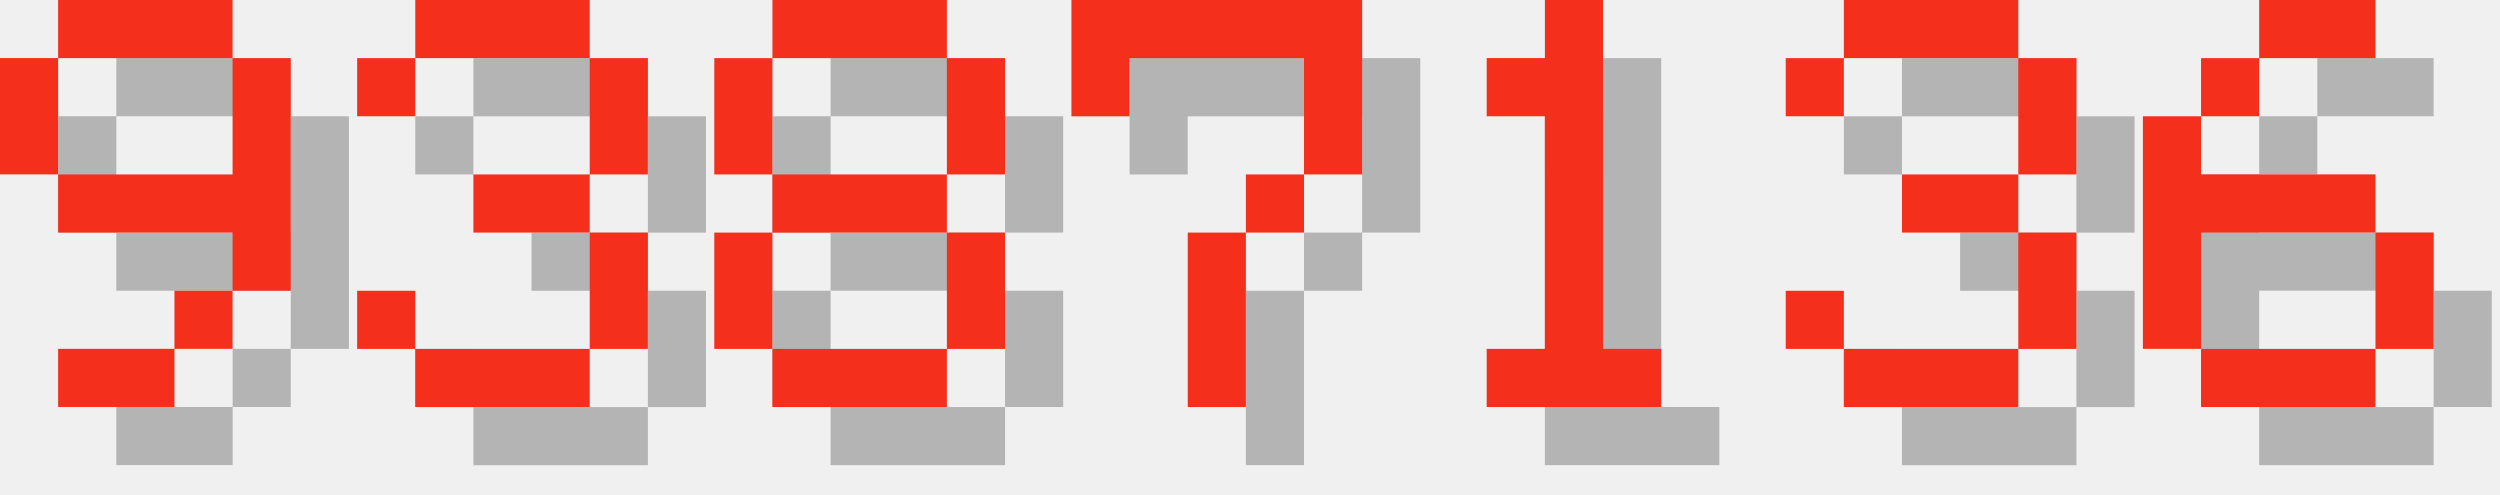
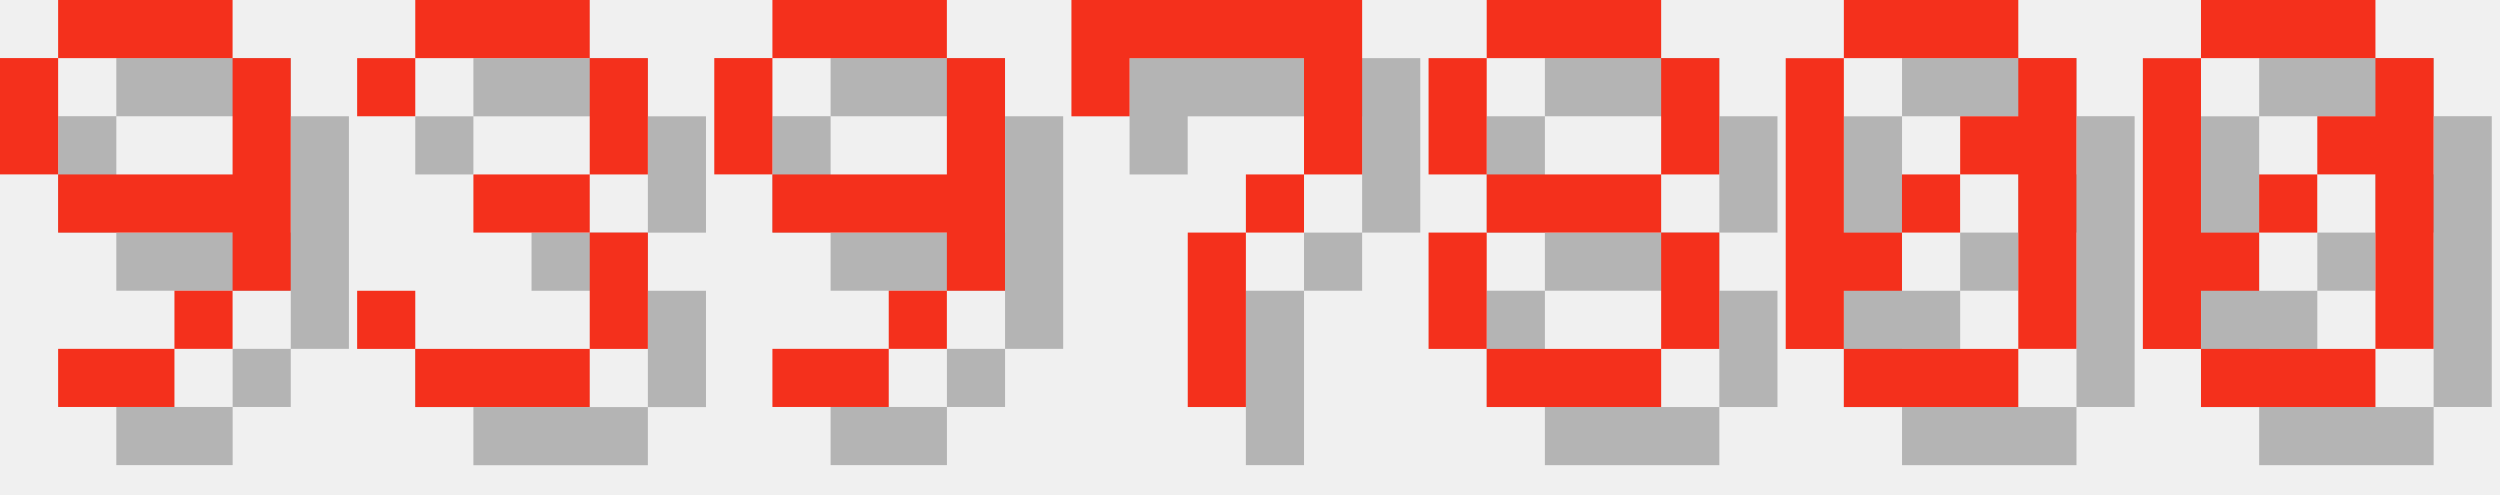
<svg xmlns="http://www.w3.org/2000/svg" version="1.1" width="182.0" height="36">
  <style>
        .text-foreground {
            fill: #F4301C;
        }
        .text-shadow {
            fill: #000000;
            fill-opacity: 0.25;
        }
    </style>
  <g class="digit" id="digit_9" transform="translate(0.0, 0), scale(4)">
    <path id="digit_9_shadow" class="text-shadow" d="m2.117 1.058v1.058h3.175v-1.058h-3.175zm3.175 1.058v2.117h-3.175v1.058h3.175v1.058h1.058v-4.233h-1.058zm0 4.233h-1.058v1.058h1.058v-1.058zm-1.058 1.058h-2.117v1.058h2.117v-1.058zm-2.117-3.175v-2.117h-1.058v2.117h1.058z" fill-opacity=".5" style="paint-order:stroke fill markers" />
    <path id="digit_9_fg" class="text-foreground" d="m1.058 0v1.058h3.175v-1.058h-3.175zm3.175 1.058v2.117h-3.175v1.058h3.175v1.058h1.058v-4.233h-1.058zm0 4.233h-1.058v1.058h1.058v-1.058zm-1.058 1.058h-2.117v1.058h2.117v-1.058zm-2.117-3.175v-2.117h-1.058v2.117h1.058z" fill="#fff" style="paint-order:stroke fill markers" />
  </g>
  <g class="digit" id="digit_3" transform="translate(26.0, 0), scale(4)">
    <path id="digit_3_shadow" class="text-shadow" d="m1.058 2.117v1.058h1.058v-1.058h3.175v2.117h-2.117v1.058h2.117v2.117h-3.175v-1.058h-1.058v1.058h1.058v1.058h3.175v-1.058h1.058v-2.117h-1.058v-1.058h1.058v-2.117h-1.058v-1.058h-3.175v1.058h-1.058z" fill-opacity=".5" style="paint-order:stroke fill markers" />
    <path id="digit_3_fg" class="text-foreground" d="m0 1.058v1.058h1.058v-1.058h3.175v2.117h-2.117v1.058h2.117v2.117h-3.175v-1.058h-1.058v1.058h1.058v1.058h3.175v-1.058h1.058v-2.117h-1.058v-1.058h1.058v-2.117h-1.058v-1.058h-3.175v1.058h-1.058z" fill="#fff" style="paint-order:stroke fill markers" />
  </g>
-   <g class="digit" id="digit_8" transform="translate(52.0, 0), scale(4)">
-     <path id="digit_8_shadow" class="text-shadow" d="m2.117 1.058v1.058h3.175v-1.058h-3.175zm3.175 1.058v2.117h1.058v-2.117h-1.058zm0 2.117h-3.175v1.058h3.175v-1.058zm0 1.058v2.117h1.058v-2.117h-1.058zm0 2.117h-3.175v1.058h3.175v-1.058zm-3.175 0v-2.117h-1.058v2.117h1.058zm0-3.175v-2.117h-1.058v2.117h1.058z" fill-opacity=".5" style="paint-order:stroke fill markers" />
-     <path id="digit_8_fg" class="text-foreground" d="m1.058 0v1.058h3.175v-1.058h-3.175zm3.175 1.058v2.117h1.058v-2.117h-1.058zm0 2.117h-3.175v1.058h3.175v-1.058zm0 1.058v2.117h1.058v-2.117h-1.058zm0 2.117h-3.175v1.058h3.175v-1.058zm-3.175 0v-2.117h-1.058v2.117h1.058zm0-3.175v-2.117h-1.058v2.117h1.058z" fill="#fff" style="paint-order:stroke fill markers" />
+   <g class="digit" id="digit_9" transform="translate(52.0, 0), scale(4)">
+     <path id="digit_9_shadow" class="text-shadow" d="m2.117 1.058v1.058h3.175v-1.058h-3.175zm3.175 1.058v2.117h-3.175v1.058h3.175v1.058h1.058v-4.233h-1.058zm0 4.233h-1.058v1.058h1.058v-1.058zm-1.058 1.058h-2.117v1.058h2.117v-1.058zm-2.117-3.175v-2.117h-1.058v2.117h1.058z" fill-opacity=".5" style="paint-order:stroke fill markers" />
+     <path id="digit_9_fg" class="text-foreground" d="m1.058 0v1.058h3.175v-1.058h-3.175zm3.175 1.058v2.117h-3.175v1.058h3.175v1.058h1.058v-4.233h-1.058zm0 4.233h-1.058v1.058h1.058v-1.058zm-1.058 1.058h-2.117v1.058h2.117v-1.058zm-2.117-3.175v-2.117h-1.058v2.117h1.058z" fill="#fff" style="paint-order:stroke fill markers" />
  </g>
  <g class="digit" id="digit_7" transform="translate(78.0, 0), scale(4)">
    <path id="digit_7_shadow" class="text-shadow" d="m1.058 1.058 2e-6 2.117h1.058v-1.058h3.175v1.058l2e-7 1.058h-1.058v1.058h-1.058l4e-7 3.175 1.058 1e-7v-3.175h1.058v-1.058h1.058l5e-7 -1.058v-2.117z" fill-opacity=".5" style="paint-order:stroke fill markers" />
    <path id="digit_7_fg" class="text-foreground" d="m0 0 2e-6 2.117h1.058v-1.058h3.175v1.058l2e-7 1.058h-1.058v1.058h-1.058l4e-7 3.175 1.058 1e-7v-3.175h1.058v-1.058h1.058l5e-7 -1.058v-2.117z" fill="#fff" style="paint-order:stroke fill markers" />
  </g>
-   <g class="digit" id="digit_1" transform="translate(104.0, 0), scale(4)">
-     <path id="digit_1_shadow" class="text-shadow" d="m2.117 2.117v1.058h1.058v4.233h-1.058v1.058h3.175v-1.058h-1.058v-6.35h-1.058v1.058h-1.058z" fill-opacity=".5" style="paint-order:stroke fill markers" />
-     <path id="digit_1_fg" class="text-foreground" d="m1.058 1.058v1.058h1.058v4.233h-1.058v1.058h3.175v-1.058h-1.058v-6.35h-1.058v1.058h-1.058z" fill="#fff" style="paint-order:stroke fill markers" />
+   <g class="digit" id="digit_8" transform="translate(104.0, 0), scale(4)">
+     <path id="digit_8_shadow" class="text-shadow" d="m2.117 1.058v1.058h3.175v-1.058h-3.175zm3.175 1.058v2.117h1.058v-2.117h-1.058zm0 2.117h-3.175v1.058h3.175v-1.058zm0 1.058v2.117h1.058v-2.117h-1.058zm0 2.117h-3.175v1.058h3.175v-1.058zm-3.175 0v-2.117h-1.058v2.117h1.058zm0-3.175v-2.117h-1.058v2.117h1.058z" fill-opacity=".5" style="paint-order:stroke fill markers" />
+     <path id="digit_8_fg" class="text-foreground" d="m1.058 0v1.058h3.175v-1.058h-3.175zm3.175 1.058v2.117h1.058v-2.117h-1.058zm0 2.117h-3.175v1.058h3.175v-1.058zm0 1.058v2.117h1.058v-2.117h-1.058zm0 2.117h-3.175v1.058h3.175v-1.058zm-3.175 0v-2.117h-1.058v2.117h1.058zm0-3.175v-2.117h-1.058v2.117h1.058z" fill="#fff" style="paint-order:stroke fill markers" />
  </g>
-   <g class="digit" id="digit_3" transform="translate(130.0, 0), scale(4)">
-     <path id="digit_3_shadow" class="text-shadow" d="m1.058 2.117v1.058h1.058v-1.058h3.175v2.117h-2.117v1.058h2.117v2.117h-3.175v-1.058h-1.058v1.058h1.058v1.058h3.175v-1.058h1.058v-2.117h-1.058v-1.058h1.058v-2.117h-1.058v-1.058h-3.175v1.058h-1.058z" fill-opacity=".5" style="paint-order:stroke fill markers" />
-     <path id="digit_3_fg" class="text-foreground" d="m0 1.058v1.058h1.058v-1.058h3.175v2.117h-2.117v1.058h2.117v2.117h-3.175v-1.058h-1.058v1.058h1.058v1.058h3.175v-1.058h1.058v-2.117h-1.058v-1.058h1.058v-2.117h-1.058v-1.058h-3.175v1.058h-1.058z" fill="#fff" style="paint-order:stroke fill markers" />
+   <g class="digit" id="digit_0" transform="translate(130.0, 0), scale(4)">
+     <path id="digit_0_shadow" class="text-shadow" d="m2.117 1.058v1.058h3.175v-1.058h-3.175zm3.175 1.058v1.058h-1.058v1.058h1.058v3.175h1.058v-5.292h-1.058zm0 5.292h-3.175v1.058h3.175v-1.058zm-3.175 0v-1.058h1.058v-1.058h-1.058v-3.175h-1.058v5.292h1.058zm1.058-2.117h1.058v-1.058h-1.058v1.058z" fill-opacity=".5" style="paint-order:stroke fill markers" />
+     <path id="digit_0_fg" class="text-foreground" d="m1.058 0v1.058h3.175v-1.058h-3.175zm3.175 1.058v1.058h-1.058v1.058h1.058v3.175h1.058v-5.292h-1.058zm0 5.292h-3.175v1.058h3.175v-1.058zm-3.175 0v-1.058h1.058v-1.058h-1.058v-3.175h-1.058v5.292h1.058zm1.058-2.117h1.058v-1.058h-1.058v1.058z" fill="#fff" style="paint-order:stroke fill markers" />
  </g>
-   <g class="digit" id="digit_6" transform="translate(156.0, 0), scale(4)">
-     <path id="digit_6_shadow" class="text-shadow" d="m3.175 1.058v1.058h2.117v-1.058h-2.117zm0 1.058h-1.058v1.058h1.058v-1.058zm-1.058 1.058h-1.058v4.233h1.058v-2.117h3.175v-1.058h-3.175v-1.058zm3.175 2.117v2.117h1.058v-2.117h-1.058zm0 2.117h-3.175v1.058h3.175v-1.058z" fill-opacity=".5" style="paint-order:stroke fill markers" />
-     <path id="digit_6_fg" class="text-foreground" d="m2.117 0v1.058h2.117v-1.058h-2.117zm0 1.058h-1.058v1.058h1.058v-1.058zm-1.058 1.058h-1.058v4.233h1.058v-2.117h3.175v-1.058h-3.175v-1.058zm3.175 2.117v2.117h1.058v-2.117h-1.058zm0 2.117h-3.175v1.058h3.175v-1.058z" fill="#fff" style="paint-order:stroke fill markers" />
+   <g class="digit" id="digit_0" transform="translate(156.0, 0), scale(4)">
+     <path id="digit_0_shadow" class="text-shadow" d="m2.117 1.058v1.058h3.175v-1.058h-3.175zm3.175 1.058v1.058h-1.058v1.058h1.058v3.175h1.058v-5.292h-1.058zm0 5.292h-3.175v1.058h3.175v-1.058zm-3.175 0v-1.058h1.058v-1.058h-1.058v-3.175h-1.058v5.292h1.058zm1.058-2.117h1.058v-1.058h-1.058v1.058z" fill-opacity=".5" style="paint-order:stroke fill markers" />
+     <path id="digit_0_fg" class="text-foreground" d="m1.058 0v1.058h3.175v-1.058h-3.175zm3.175 1.058v1.058h-1.058v1.058h1.058v3.175h1.058v-5.292h-1.058zm0 5.292h-3.175v1.058h3.175v-1.058zm-3.175 0v-1.058h1.058v-1.058h-1.058v-3.175h-1.058v5.292h1.058zm1.058-2.117h1.058v-1.058h-1.058v1.058z" fill="#fff" style="paint-order:stroke fill markers" />
  </g>
</svg>
